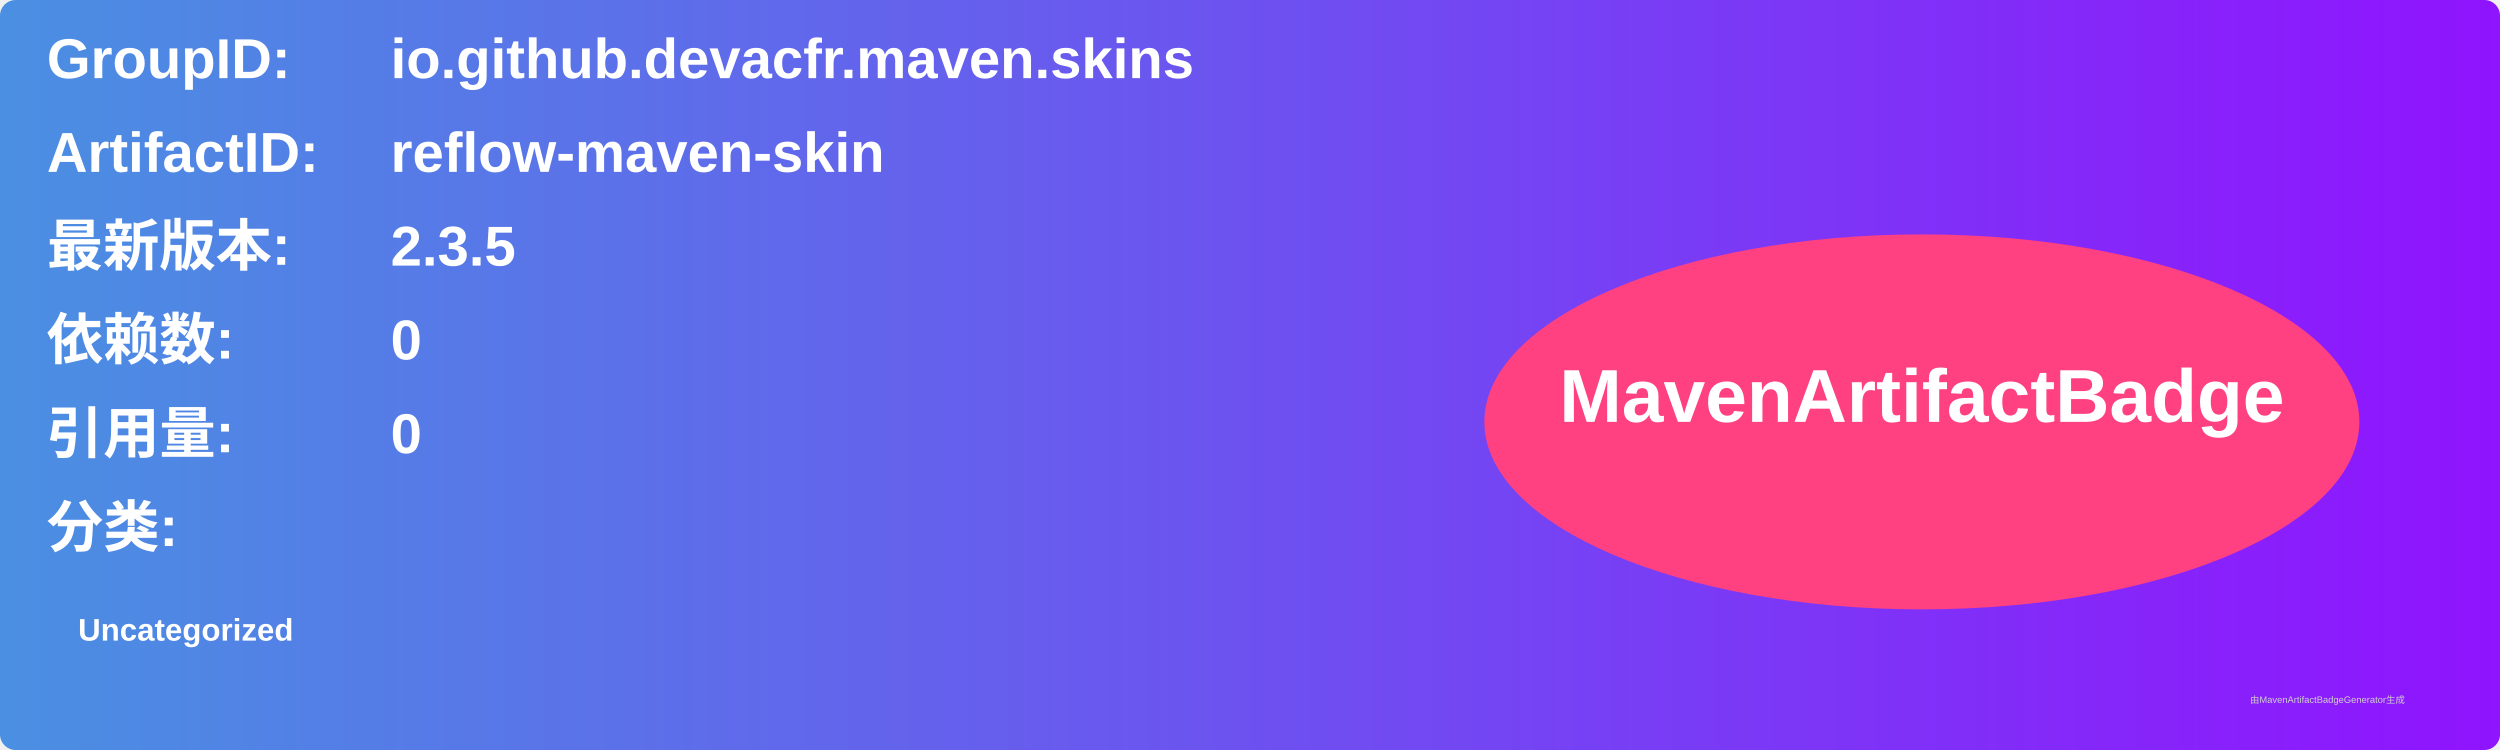
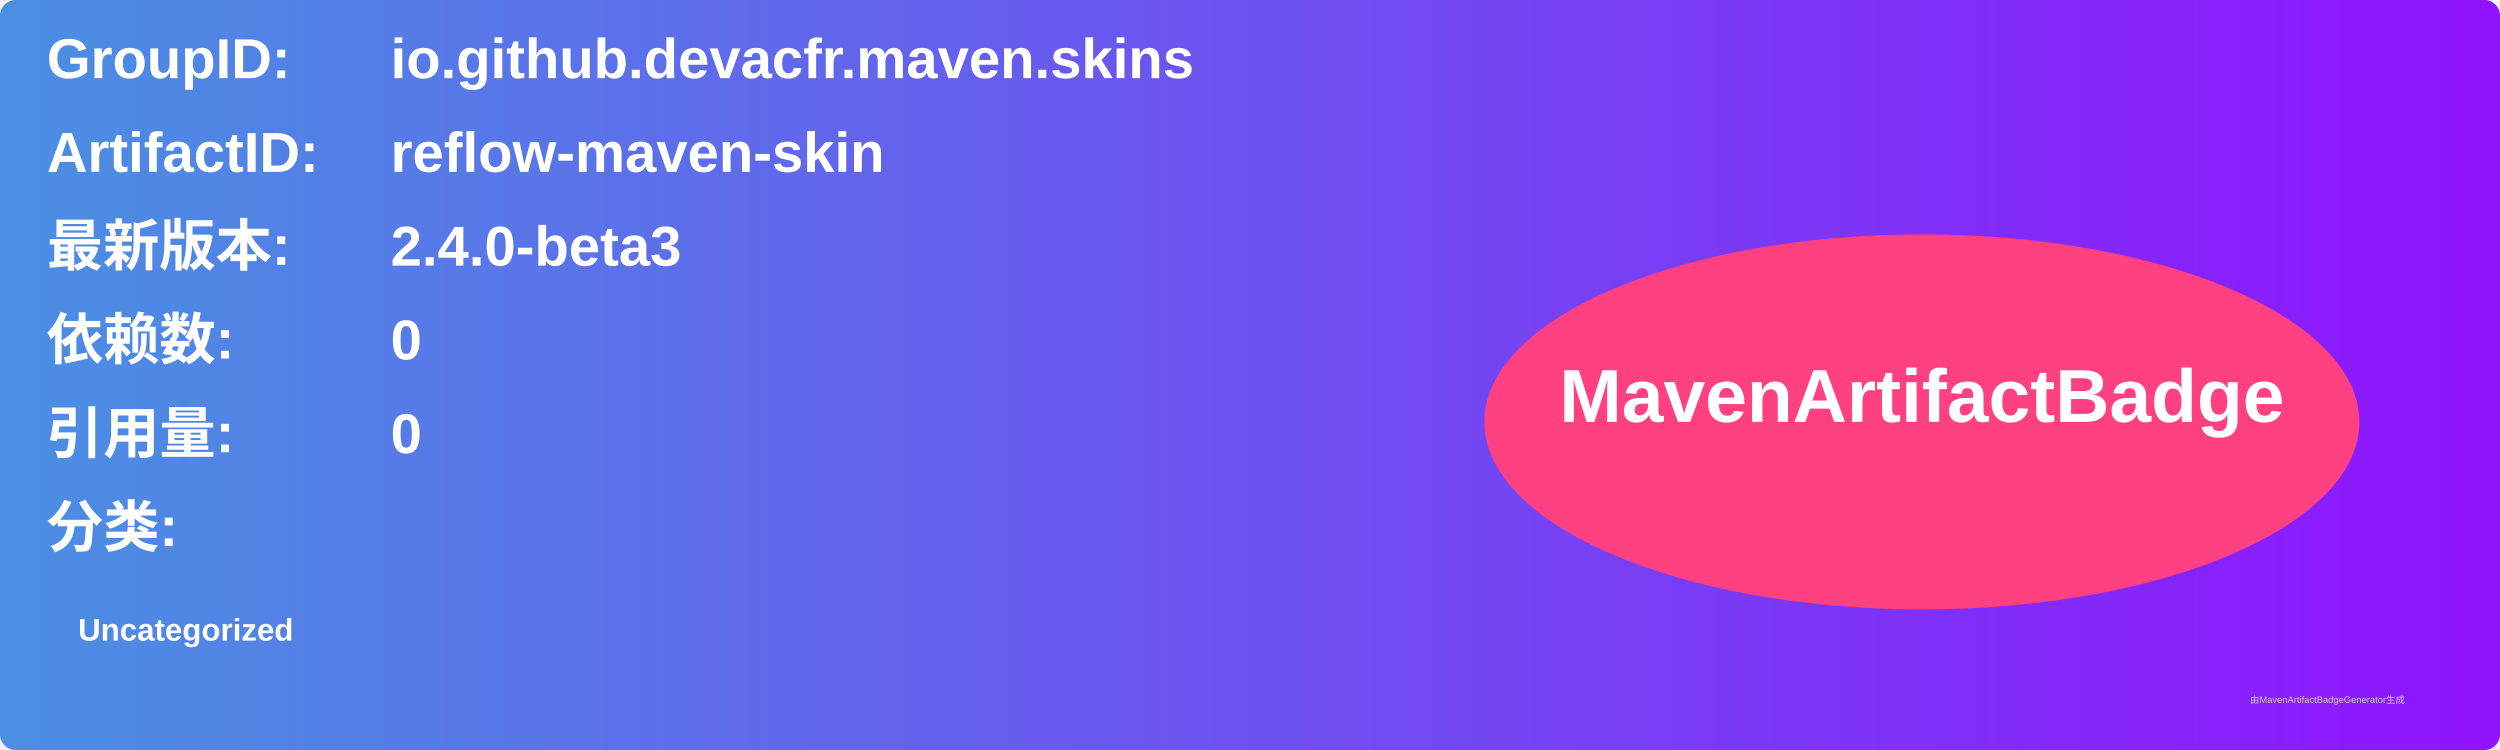
<svg xmlns="http://www.w3.org/2000/svg" width="800" height="240" viewBox="0 0 800 240">
  <linearGradient id="grad" x1="0%" y1="0%" x2="100%" y2="0%">
    <stop offset="0%" stop-color="#4a90e2" />
    <stop offset="100%" stop-color="#9013fe" />
  </linearGradient>
  <rect width="100%" height="100%" rx="5" ry="5" fill="url(#grad)" />
  <g transform="translate(15, 15)">
    <text x="0" y="10" font-family="Arial" font-size="18" fill="white" font-weight="bold" width="260">GroupID:</text>
    <text x="110" y="10" font-family="Arial" font-size="18" fill="white" font-weight="bold" width="460">io.github.devacfr.maven.skins</text>
    <text x="0" y="40" font-family="Arial" font-size="18" fill="white" font-weight="bold" width="260">ArtifactID:</text>
    <text x="110" y="40" font-family="Arial" font-size="18" fill="white" font-weight="bold" width="460">reflow-maven-skin</text>
    <text x="0" y="70" font-family="Arial" font-size="18" fill="white" font-weight="bold">最新版本:</text>
    <text x="110" y="70" font-family="Arial" font-size="18" fill="white" font-weight="bold">
-       <tspan font-weight="bold">2.3.5</tspan>
+       <tspan font-weight="bold">2.4.0-beta3</tspan>
    </text>
    <text x="0" y="100" font-family="Arial" font-size="18" fill="white" font-weight="bold">依赖数: </text>
    <text x="110" y="100" font-family="Arial" font-size="18" fill="white">
      <tspan font-weight="bold">0</tspan>
    </text>
    <text x="0" y="130" font-family="Arial" font-size="18" fill="white" font-weight="bold">引用量: </text>
    <text x="110" y="130" font-family="Arial" font-size="18" fill="white">
      <tspan font-weight="bold">0</tspan>
    </text>
    <text x="0" y="160" font-family="Arial" font-size="18" fill="white" font-weight="bold">分类:</text>
    <text x="10" y="190" font-family="Arial" font-size="10" fill="white">
      <tspan font-weight="bold">Uncategorized</tspan>
    </text>
    <ellipse cx="600" cy="120" rx="140" ry="60" fill="#ff4081" />
    <text x="600" y="120" text-anchor="middle" font-family="Arial" font-size="24" fill="white" font-weight="bold">MavenArtifactBadge</text>
  </g>
  <text x="720" y="225" font-family="Arial" font-size="3" fill="#d0d0d0">由MavenArtifactBadgeGenerator生成</text>
</svg>
